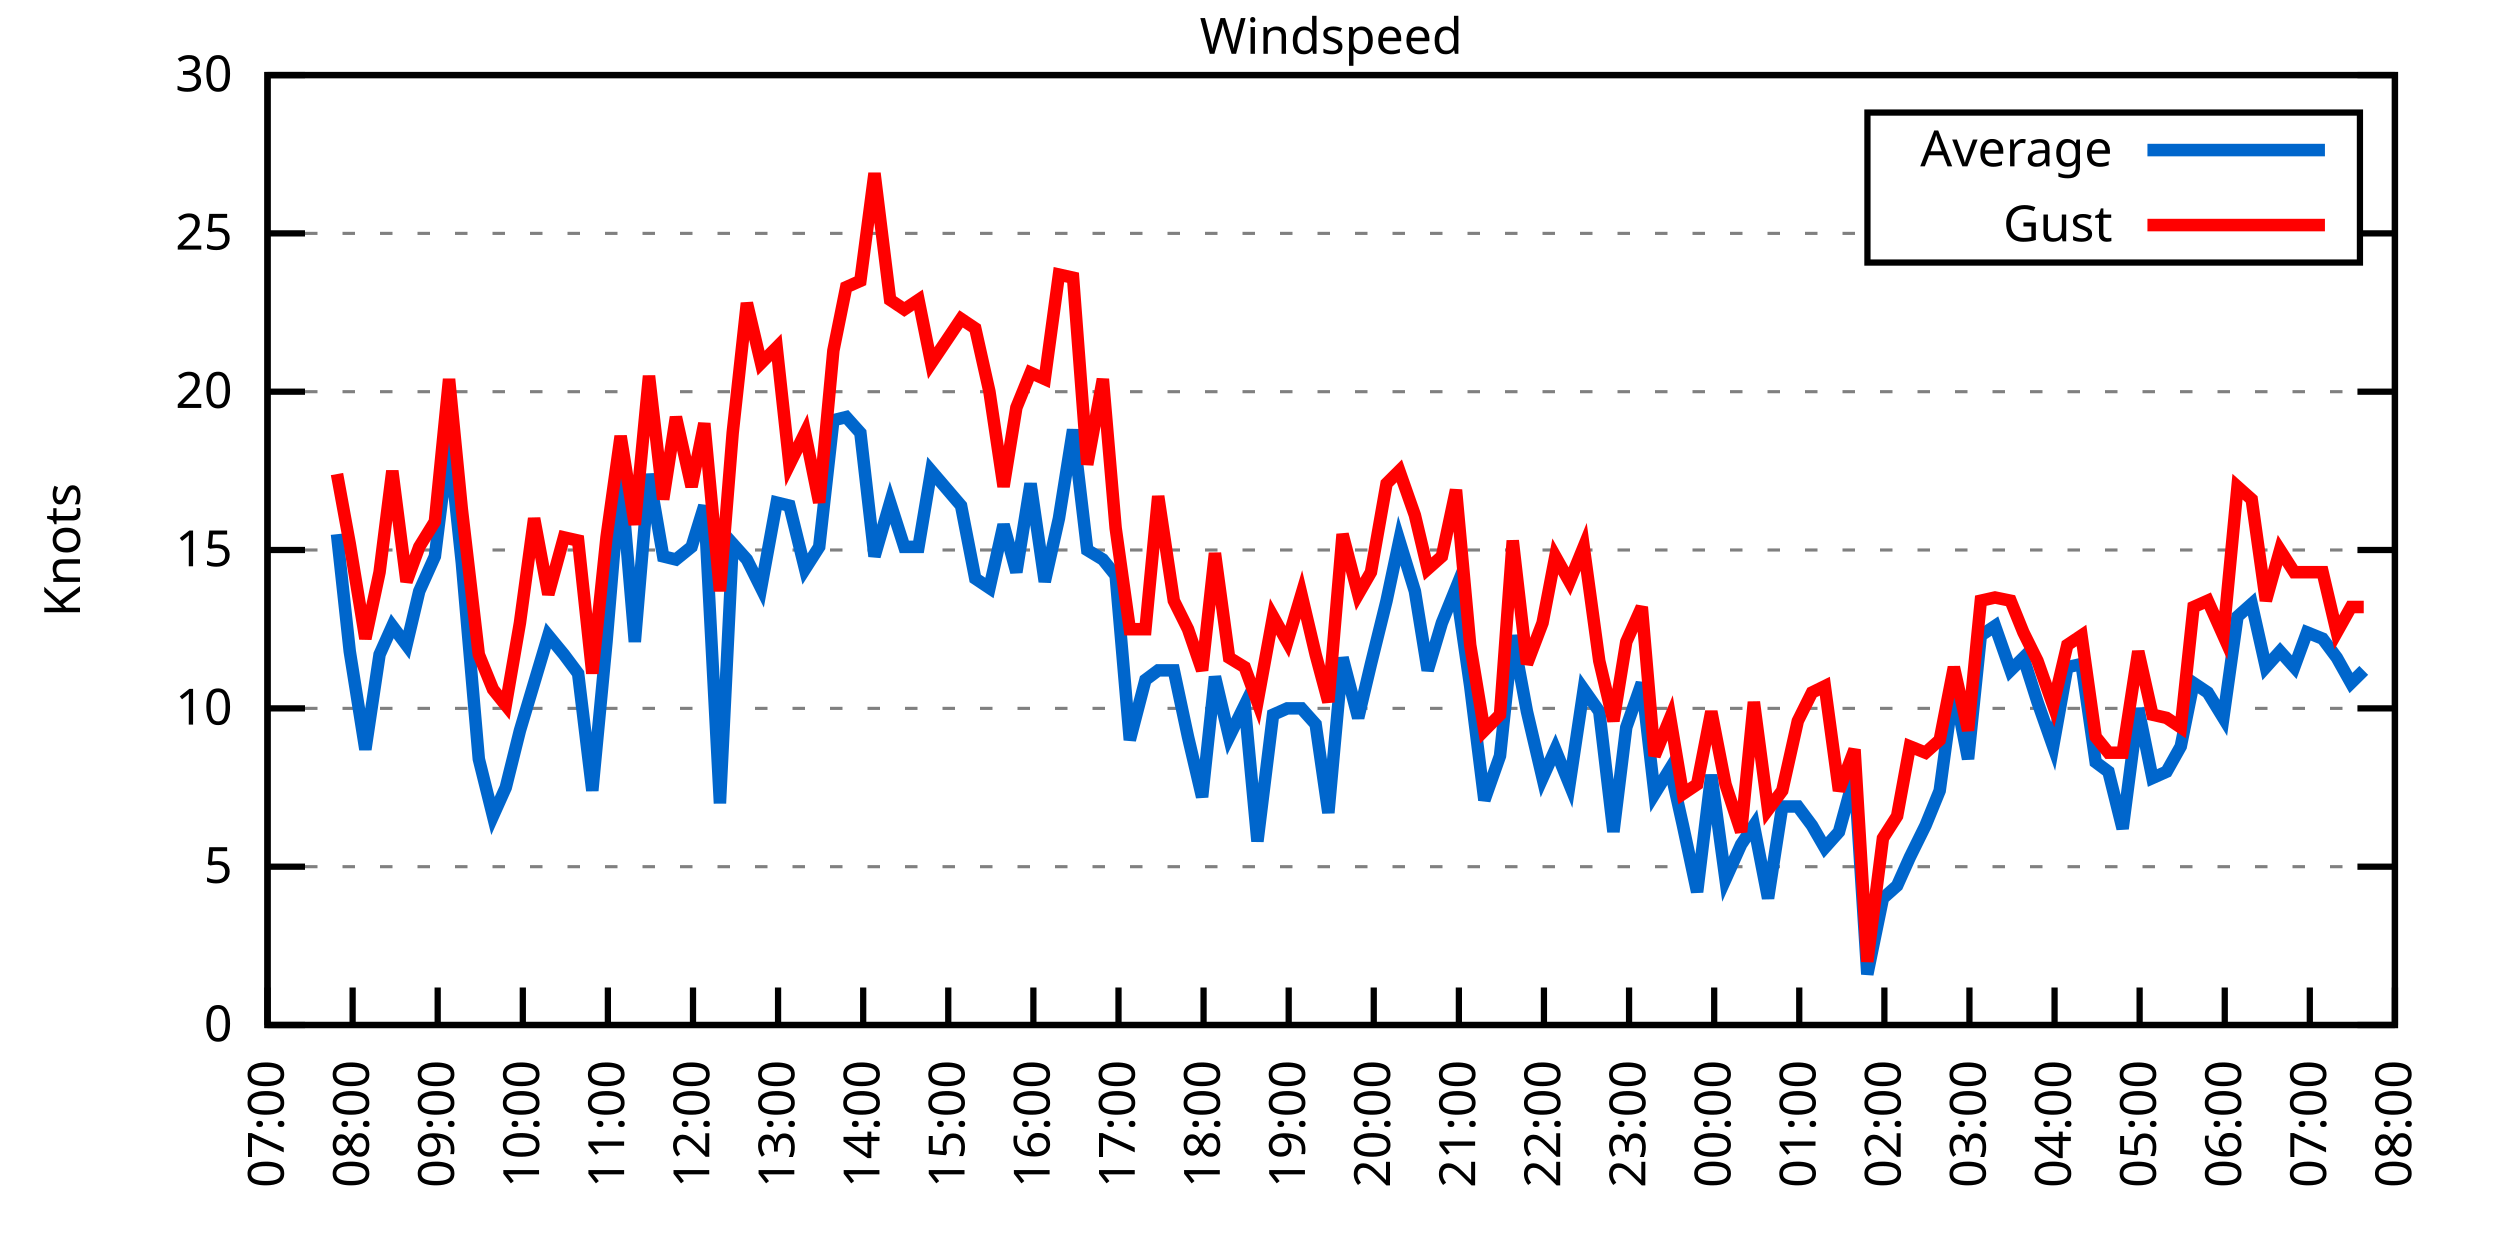
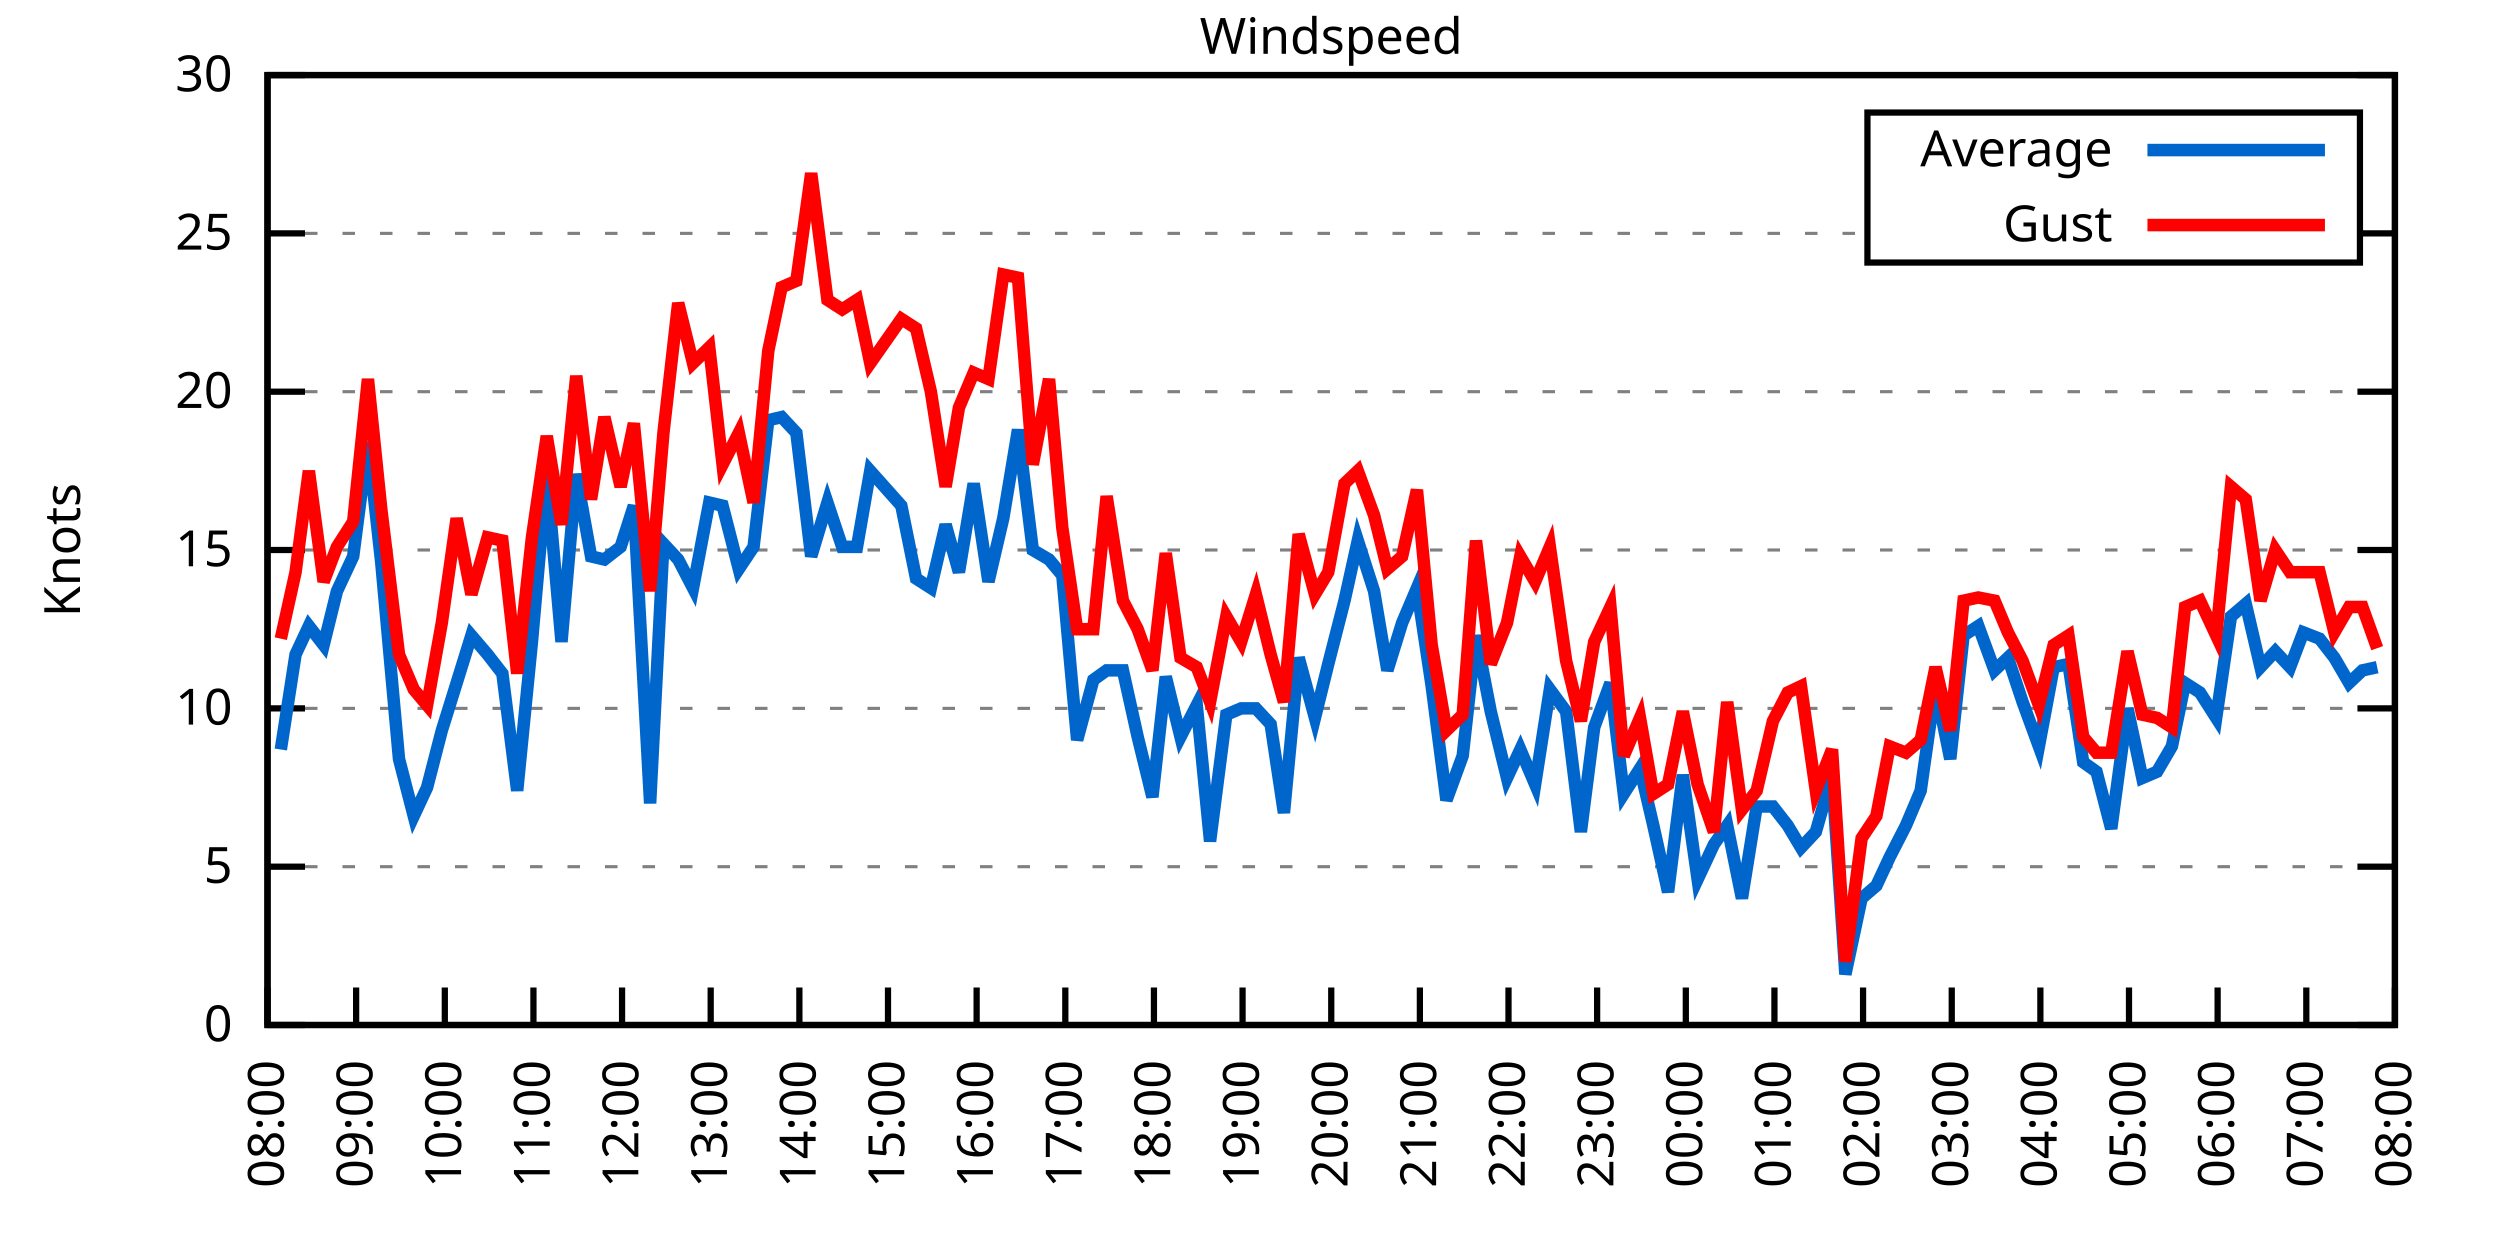
<svg xmlns="http://www.w3.org/2000/svg" xmlns:xlink="http://www.w3.org/1999/xlink" width="400" height="200" viewBox="0 0 400 200">
  <g id="gnuplot_canvas">
    <rect x="0" y="0" width="400" height="200" fill="none" />
    <defs>
      <circle id="gpDot" r="0.5" stroke-width="0.5" stroke="currentColor" />
      <path id="gpPt0" stroke-width="0.333" stroke="currentColor" d="M-1,0 h2 M0,-1 v2" />
      <path id="gpPt1" stroke-width="0.333" stroke="currentColor" d="M-1,-1 L1,1 M1,-1 L-1,1" />
      <path id="gpPt2" stroke-width="0.333" stroke="currentColor" d="M-1,0 L1,0 M0,-1 L0,1 M-1,-1 L1,1 M-1,1 L1,-1" />
      <rect id="gpPt3" stroke-width="0.333" stroke="currentColor" x="-1" y="-1" width="2" height="2" />
      <rect id="gpPt4" stroke-width="0.333" stroke="currentColor" fill="currentColor" x="-1" y="-1" width="2" height="2" />
      <circle id="gpPt5" stroke-width="0.333" stroke="currentColor" cx="0" cy="0" r="1" />
      <use xlink:href="#gpPt5" id="gpPt6" fill="currentColor" stroke="none" />
      <path id="gpPt7" stroke-width="0.333" stroke="currentColor" d="M0,-1.33 L-1.33,0.67 L1.33,0.67 z" />
      <use xlink:href="#gpPt7" id="gpPt8" fill="currentColor" stroke="none" />
      <use xlink:href="#gpPt7" id="gpPt9" stroke="currentColor" transform="rotate(180)" />
      <use xlink:href="#gpPt9" id="gpPt10" fill="currentColor" stroke="none" />
      <use xlink:href="#gpPt3" id="gpPt11" stroke="currentColor" transform="rotate(45)" />
      <use xlink:href="#gpPt11" id="gpPt12" fill="currentColor" stroke="none" />
      <path id="gpPt13" stroke-width="0.333" stroke="currentColor" d="M0,1.330 L1.265,0.411 L0.782,-1.067 L-0.782,-1.076 L-1.265,0.411 z" />
      <use xlink:href="#gpPt13" id="gpPt14" fill="currentColor" stroke="none" />
      <filter id="textbox" filterUnits="objectBoundingBox" x="0" y="0" height="1" width="1">
        <feFlood flood-color="white" flood-opacity="1" result="bgnd" />
        <feComposite in="SourceGraphic" in2="bgnd" operator="atop" />
      </filter>
      <filter id="greybox" filterUnits="objectBoundingBox" x="0" y="0" height="1" width="1">
        <feFlood flood-color="lightgrey" flood-opacity="1" result="grey" />
        <feComposite in="SourceGraphic" in2="grey" operator="atop" />
      </filter>
    </defs>
    <g fill="none" color="white" stroke="currentColor" stroke-width="1.00" stroke-linecap="butt" stroke-linejoin="miter">
</g>
    <g fill="none" color="black" stroke="currentColor" stroke-width="1.00" stroke-linecap="butt" stroke-linejoin="miter">
      <g stroke="none" shape-rendering="crispEdges">
        <polygon fill="rgb(255, 255, 255)" points="42.80,164.00 383.18,164.00 383.18,12.02 42.80,12.02 " />
      </g>
    </g>
    <g fill="none" color="black" stroke="currentColor" stroke-width="1.00" stroke-linecap="butt" stroke-linejoin="miter">
</g>
    <g fill="none" color="black" stroke="black" stroke-width="0.50" stroke-linecap="butt" stroke-linejoin="miter">
</g>
    <g fill="none" color="gray" stroke="currentColor" stroke-width="0.50" stroke-linecap="butt" stroke-linejoin="miter">
      <path stroke="gray" stroke-dasharray="2,4" class="gridline" d="M42.80,164.00 L383.19,164.00  " />
    </g>
    <g fill="none" color="gray" stroke="gray" stroke-width="1.00" stroke-linecap="butt" stroke-linejoin="miter">
</g>
    <g fill="none" color="black" stroke="currentColor" stroke-width="1.00" stroke-linecap="butt" stroke-linejoin="miter">
      <path stroke="black" d="M42.80,164.00 L48.80,164.00 M383.19,164.00 L377.19,164.00  " />
      <g transform="translate(37.20,166.60)" stroke="none" fill="black" font-family="Sans" font-size="8.00" text-anchor="end">
        <text>
          <tspan font-family="Sans"> 0</tspan>
        </text>
      </g>
    </g>
    <g fill="none" color="black" stroke="currentColor" stroke-width="1.00" stroke-linecap="butt" stroke-linejoin="miter">
</g>
    <g fill="none" color="black" stroke="black" stroke-width="0.50" stroke-linecap="butt" stroke-linejoin="miter">
</g>
    <g fill="none" color="gray" stroke="currentColor" stroke-width="0.50" stroke-linecap="butt" stroke-linejoin="miter">
      <path stroke="gray" stroke-dasharray="2,4" class="gridline" d="M42.80,138.67 L383.19,138.67  " />
    </g>
    <g fill="none" color="gray" stroke="gray" stroke-width="1.00" stroke-linecap="butt" stroke-linejoin="miter">
</g>
    <g fill="none" color="black" stroke="currentColor" stroke-width="1.00" stroke-linecap="butt" stroke-linejoin="miter">
      <path stroke="black" d="M42.80,138.67 L48.80,138.67 M383.19,138.67 L377.19,138.67  " />
      <g transform="translate(37.20,141.27)" stroke="none" fill="black" font-family="Sans" font-size="8.00" text-anchor="end">
        <text>
          <tspan font-family="Sans"> 5</tspan>
        </text>
      </g>
    </g>
    <g fill="none" color="black" stroke="currentColor" stroke-width="1.00" stroke-linecap="butt" stroke-linejoin="miter">
</g>
    <g fill="none" color="black" stroke="black" stroke-width="0.50" stroke-linecap="butt" stroke-linejoin="miter">
</g>
    <g fill="none" color="gray" stroke="currentColor" stroke-width="0.50" stroke-linecap="butt" stroke-linejoin="miter">
      <path stroke="gray" stroke-dasharray="2,4" class="gridline" d="M42.80,113.34 L383.19,113.34  " />
    </g>
    <g fill="none" color="gray" stroke="gray" stroke-width="1.00" stroke-linecap="butt" stroke-linejoin="miter">
</g>
    <g fill="none" color="black" stroke="currentColor" stroke-width="1.00" stroke-linecap="butt" stroke-linejoin="miter">
      <path stroke="black" d="M42.80,113.34 L48.80,113.34 M383.19,113.34 L377.19,113.34  " />
      <g transform="translate(37.20,115.94)" stroke="none" fill="black" font-family="Sans" font-size="8.00" text-anchor="end">
        <text>
          <tspan font-family="Sans"> 10</tspan>
        </text>
      </g>
    </g>
    <g fill="none" color="black" stroke="currentColor" stroke-width="1.00" stroke-linecap="butt" stroke-linejoin="miter">
</g>
    <g fill="none" color="black" stroke="black" stroke-width="0.50" stroke-linecap="butt" stroke-linejoin="miter">
</g>
    <g fill="none" color="gray" stroke="currentColor" stroke-width="0.50" stroke-linecap="butt" stroke-linejoin="miter">
      <path stroke="gray" stroke-dasharray="2,4" class="gridline" d="M42.80,88.00 L383.19,88.00  " />
    </g>
    <g fill="none" color="gray" stroke="gray" stroke-width="1.00" stroke-linecap="butt" stroke-linejoin="miter">
</g>
    <g fill="none" color="black" stroke="currentColor" stroke-width="1.00" stroke-linecap="butt" stroke-linejoin="miter">
      <path stroke="black" d="M42.80,88.00 L48.80,88.00 M383.19,88.00 L377.19,88.00  " />
      <g transform="translate(37.20,90.60)" stroke="none" fill="black" font-family="Sans" font-size="8.00" text-anchor="end">
        <text>
          <tspan font-family="Sans"> 15</tspan>
        </text>
      </g>
    </g>
    <g fill="none" color="black" stroke="currentColor" stroke-width="1.00" stroke-linecap="butt" stroke-linejoin="miter">
</g>
    <g fill="none" color="black" stroke="black" stroke-width="0.50" stroke-linecap="butt" stroke-linejoin="miter">
</g>
    <g fill="none" color="gray" stroke="currentColor" stroke-width="0.50" stroke-linecap="butt" stroke-linejoin="miter">
      <path stroke="gray" stroke-dasharray="2,4" class="gridline" d="M42.80,62.67 L383.19,62.67  " />
    </g>
    <g fill="none" color="gray" stroke="gray" stroke-width="1.00" stroke-linecap="butt" stroke-linejoin="miter">
</g>
    <g fill="none" color="black" stroke="currentColor" stroke-width="1.00" stroke-linecap="butt" stroke-linejoin="miter">
      <path stroke="black" d="M42.80,62.67 L48.80,62.67 M383.19,62.67 L377.19,62.67  " />
      <g transform="translate(37.20,65.27)" stroke="none" fill="black" font-family="Sans" font-size="8.00" text-anchor="end">
        <text>
          <tspan font-family="Sans"> 20</tspan>
        </text>
      </g>
    </g>
    <g fill="none" color="black" stroke="currentColor" stroke-width="1.00" stroke-linecap="butt" stroke-linejoin="miter">
</g>
    <g fill="none" color="black" stroke="black" stroke-width="0.50" stroke-linecap="butt" stroke-linejoin="miter">
</g>
    <g fill="none" color="gray" stroke="currentColor" stroke-width="0.50" stroke-linecap="butt" stroke-linejoin="miter">
      <path stroke="gray" stroke-dasharray="2,4" class="gridline" d="M42.80,37.34 L298.79,37.34 M377.59,37.34 L383.19,37.34  " />
    </g>
    <g fill="none" color="gray" stroke="gray" stroke-width="1.00" stroke-linecap="butt" stroke-linejoin="miter">
</g>
    <g fill="none" color="black" stroke="currentColor" stroke-width="1.00" stroke-linecap="butt" stroke-linejoin="miter">
      <path stroke="black" d="M42.80,37.34 L48.80,37.34 M383.19,37.34 L377.19,37.34  " />
      <g transform="translate(37.20,39.94)" stroke="none" fill="black" font-family="Sans" font-size="8.00" text-anchor="end">
        <text>
          <tspan font-family="Sans"> 25</tspan>
        </text>
      </g>
    </g>
    <g fill="none" color="black" stroke="currentColor" stroke-width="1.00" stroke-linecap="butt" stroke-linejoin="miter">
</g>
    <g fill="none" color="black" stroke="black" stroke-width="0.50" stroke-linecap="butt" stroke-linejoin="miter">
</g>
    <g fill="none" color="gray" stroke="currentColor" stroke-width="0.50" stroke-linecap="butt" stroke-linejoin="miter">
      <path stroke="gray" stroke-dasharray="2,4" class="gridline" d="M42.80,12.01 L383.19,12.01  " />
    </g>
    <g fill="none" color="gray" stroke="gray" stroke-width="1.00" stroke-linecap="butt" stroke-linejoin="miter">
</g>
    <g fill="none" color="black" stroke="currentColor" stroke-width="1.00" stroke-linecap="butt" stroke-linejoin="miter">
      <path stroke="black" d="M42.80,12.01 L48.80,12.01 M383.19,12.01 L377.19,12.01  " />
      <g transform="translate(37.20,14.61)" stroke="none" fill="black" font-family="Sans" font-size="8.00" text-anchor="end">
        <text>
          <tspan font-family="Sans"> 30</tspan>
        </text>
      </g>
    </g>
    <g fill="none" color="black" stroke="currentColor" stroke-width="1.00" stroke-linecap="butt" stroke-linejoin="miter">
      <path stroke="black" d="M42.80,164.00 L42.80,158.00  " />
      <g transform="translate(45.40,169.60) rotate(270.00)" stroke="none" fill="black" font-family="Sans" font-size="8.00" text-anchor="end">
        <text>
-           <tspan font-family="Sans">07:00</tspan>
-         </text>
-       </g>
-     </g>
-     <g fill="none" color="black" stroke="currentColor" stroke-width="1.00" stroke-linecap="butt" stroke-linejoin="miter">
-       <path stroke="black" d="M56.42,164.00 L56.42,158.00  " />
-       <g transform="translate(59.02,169.60) rotate(270.00)" stroke="none" fill="black" font-family="Sans" font-size="8.00" text-anchor="end">
-         <text>
          <tspan font-family="Sans">08:00</tspan>
        </text>
      </g>
    </g>
    <g fill="none" color="black" stroke="currentColor" stroke-width="1.00" stroke-linecap="butt" stroke-linejoin="miter">
-       <path stroke="black" d="M70.03,164.00 L70.03,158.00  " />
-       <g transform="translate(72.63,169.60) rotate(270.00)" stroke="none" fill="black" font-family="Sans" font-size="8.00" text-anchor="end">
+       <path stroke="black" d="M56.98,164.00 L56.98,158.00  " />
+       <g transform="translate(59.58,169.60) rotate(270.00)" stroke="none" fill="black" font-family="Sans" font-size="8.00" text-anchor="end">
        <text>
          <tspan font-family="Sans">09:00</tspan>
        </text>
      </g>
    </g>
    <g fill="none" color="black" stroke="currentColor" stroke-width="1.00" stroke-linecap="butt" stroke-linejoin="miter">
-       <path stroke="black" d="M83.65,164.00 L83.65,158.00  " />
-       <g transform="translate(86.25,169.60) rotate(270.00)" stroke="none" fill="black" font-family="Sans" font-size="8.00" text-anchor="end">
+       <path stroke="black" d="M71.17,164.00 L71.17,158.00  " />
+       <g transform="translate(73.77,169.60) rotate(270.00)" stroke="none" fill="black" font-family="Sans" font-size="8.00" text-anchor="end">
        <text>
          <tspan font-family="Sans">10:00</tspan>
        </text>
      </g>
    </g>
    <g fill="none" color="black" stroke="currentColor" stroke-width="1.00" stroke-linecap="butt" stroke-linejoin="miter">
-       <path stroke="black" d="M97.26,164.00 L97.26,158.00  " />
-       <g transform="translate(99.86,169.60) rotate(270.00)" stroke="none" fill="black" font-family="Sans" font-size="8.00" text-anchor="end">
+       <path stroke="black" d="M85.35,164.00 L85.35,158.00  " />
+       <g transform="translate(87.95,169.60) rotate(270.00)" stroke="none" fill="black" font-family="Sans" font-size="8.00" text-anchor="end">
        <text>
          <tspan font-family="Sans">11:00</tspan>
        </text>
      </g>
    </g>
    <g fill="none" color="black" stroke="currentColor" stroke-width="1.00" stroke-linecap="butt" stroke-linejoin="miter">
-       <path stroke="black" d="M110.88,164.00 L110.88,158.00  " />
-       <g transform="translate(113.48,169.60) rotate(270.00)" stroke="none" fill="black" font-family="Sans" font-size="8.00" text-anchor="end">
+       <path stroke="black" d="M99.53,164.00 L99.53,158.00  " />
+       <g transform="translate(102.13,169.60) rotate(270.00)" stroke="none" fill="black" font-family="Sans" font-size="8.00" text-anchor="end">
        <text>
          <tspan font-family="Sans">12:00</tspan>
        </text>
      </g>
    </g>
    <g fill="none" color="black" stroke="currentColor" stroke-width="1.00" stroke-linecap="butt" stroke-linejoin="miter">
-       <path stroke="black" d="M124.49,164.00 L124.49,158.00  " />
-       <g transform="translate(127.09,169.60) rotate(270.00)" stroke="none" fill="black" font-family="Sans" font-size="8.00" text-anchor="end">
+       <path stroke="black" d="M113.71,164.00 L113.71,158.00  " />
+       <g transform="translate(116.31,169.60) rotate(270.00)" stroke="none" fill="black" font-family="Sans" font-size="8.00" text-anchor="end">
        <text>
          <tspan font-family="Sans">13:00</tspan>
        </text>
      </g>
    </g>
    <g fill="none" color="black" stroke="currentColor" stroke-width="1.00" stroke-linecap="butt" stroke-linejoin="miter">
-       <path stroke="black" d="M138.11,164.00 L138.11,158.00  " />
-       <g transform="translate(140.71,169.60) rotate(270.00)" stroke="none" fill="black" font-family="Sans" font-size="8.00" text-anchor="end">
+       <path stroke="black" d="M127.90,164.00 L127.90,158.00  " />
+       <g transform="translate(130.50,169.60) rotate(270.00)" stroke="none" fill="black" font-family="Sans" font-size="8.00" text-anchor="end">
        <text>
          <tspan font-family="Sans">14:00</tspan>
        </text>
      </g>
    </g>
    <g fill="none" color="black" stroke="currentColor" stroke-width="1.00" stroke-linecap="butt" stroke-linejoin="miter">
-       <path stroke="black" d="M151.72,164.00 L151.72,158.00  " />
-       <g transform="translate(154.32,169.60) rotate(270.00)" stroke="none" fill="black" font-family="Sans" font-size="8.00" text-anchor="end">
+       <path stroke="black" d="M142.08,164.00 L142.08,158.00  " />
+       <g transform="translate(144.68,169.60) rotate(270.00)" stroke="none" fill="black" font-family="Sans" font-size="8.00" text-anchor="end">
        <text>
          <tspan font-family="Sans">15:00</tspan>
        </text>
      </g>
    </g>
    <g fill="none" color="black" stroke="currentColor" stroke-width="1.00" stroke-linecap="butt" stroke-linejoin="miter">
-       <path stroke="black" d="M165.34,164.00 L165.34,158.00  " />
-       <g transform="translate(167.94,169.60) rotate(270.00)" stroke="none" fill="black" font-family="Sans" font-size="8.00" text-anchor="end">
+       <path stroke="black" d="M156.26,164.00 L156.26,158.00  " />
+       <g transform="translate(158.86,169.60) rotate(270.00)" stroke="none" fill="black" font-family="Sans" font-size="8.00" text-anchor="end">
        <text>
          <tspan font-family="Sans">16:00</tspan>
        </text>
      </g>
    </g>
    <g fill="none" color="black" stroke="currentColor" stroke-width="1.00" stroke-linecap="butt" stroke-linejoin="miter">
-       <path stroke="black" d="M178.96,164.00 L178.96,158.00  " />
-       <g transform="translate(181.56,169.60) rotate(270.00)" stroke="none" fill="black" font-family="Sans" font-size="8.00" text-anchor="end">
+       <path stroke="black" d="M170.45,164.00 L170.45,158.00  " />
+       <g transform="translate(173.05,169.60) rotate(270.00)" stroke="none" fill="black" font-family="Sans" font-size="8.00" text-anchor="end">
        <text>
          <tspan font-family="Sans">17:00</tspan>
        </text>
      </g>
    </g>
    <g fill="none" color="black" stroke="currentColor" stroke-width="1.00" stroke-linecap="butt" stroke-linejoin="miter">
-       <path stroke="black" d="M192.57,164.00 L192.57,158.00  " />
-       <g transform="translate(195.17,169.60) rotate(270.00)" stroke="none" fill="black" font-family="Sans" font-size="8.00" text-anchor="end">
+       <path stroke="black" d="M184.63,164.00 L184.63,158.00  " />
+       <g transform="translate(187.23,169.60) rotate(270.00)" stroke="none" fill="black" font-family="Sans" font-size="8.00" text-anchor="end">
        <text>
          <tspan font-family="Sans">18:00</tspan>
        </text>
      </g>
    </g>
    <g fill="none" color="black" stroke="currentColor" stroke-width="1.00" stroke-linecap="butt" stroke-linejoin="miter">
-       <path stroke="black" d="M206.19,164.00 L206.19,158.00  " />
-       <g transform="translate(208.79,169.60) rotate(270.00)" stroke="none" fill="black" font-family="Sans" font-size="8.00" text-anchor="end">
+       <path stroke="black" d="M198.81,164.00 L198.81,158.00  " />
+       <g transform="translate(201.41,169.60) rotate(270.00)" stroke="none" fill="black" font-family="Sans" font-size="8.00" text-anchor="end">
        <text>
          <tspan font-family="Sans">19:00</tspan>
        </text>
      </g>
    </g>
    <g fill="none" color="black" stroke="currentColor" stroke-width="1.00" stroke-linecap="butt" stroke-linejoin="miter">
-       <path stroke="black" d="M219.80,164.00 L219.80,158.00  " />
-       <g transform="translate(222.40,169.60) rotate(270.00)" stroke="none" fill="black" font-family="Sans" font-size="8.00" text-anchor="end">
+       <path stroke="black" d="M213.00,164.00 L213.00,158.00  " />
+       <g transform="translate(215.60,169.60) rotate(270.00)" stroke="none" fill="black" font-family="Sans" font-size="8.00" text-anchor="end">
        <text>
          <tspan font-family="Sans">20:00</tspan>
        </text>
      </g>
    </g>
    <g fill="none" color="black" stroke="currentColor" stroke-width="1.00" stroke-linecap="butt" stroke-linejoin="miter">
-       <path stroke="black" d="M233.42,164.00 L233.42,158.00  " />
-       <g transform="translate(236.02,169.60) rotate(270.00)" stroke="none" fill="black" font-family="Sans" font-size="8.00" text-anchor="end">
+       <path stroke="black" d="M227.18,164.00 L227.18,158.00  " />
+       <g transform="translate(229.78,169.60) rotate(270.00)" stroke="none" fill="black" font-family="Sans" font-size="8.00" text-anchor="end">
        <text>
          <tspan font-family="Sans">21:00</tspan>
        </text>
      </g>
    </g>
    <g fill="none" color="black" stroke="currentColor" stroke-width="1.00" stroke-linecap="butt" stroke-linejoin="miter">
-       <path stroke="black" d="M247.03,164.00 L247.03,158.00  " />
-       <g transform="translate(249.63,169.60) rotate(270.00)" stroke="none" fill="black" font-family="Sans" font-size="8.00" text-anchor="end">
+       <path stroke="black" d="M241.36,164.00 L241.36,158.00  " />
+       <g transform="translate(243.96,169.60) rotate(270.00)" stroke="none" fill="black" font-family="Sans" font-size="8.00" text-anchor="end">
        <text>
          <tspan font-family="Sans">22:00</tspan>
        </text>
      </g>
    </g>
    <g fill="none" color="black" stroke="currentColor" stroke-width="1.00" stroke-linecap="butt" stroke-linejoin="miter">
-       <path stroke="black" d="M260.65,164.00 L260.65,158.00  " />
-       <g transform="translate(263.25,169.60) rotate(270.00)" stroke="none" fill="black" font-family="Sans" font-size="8.00" text-anchor="end">
+       <path stroke="black" d="M255.54,164.00 L255.54,158.00  " />
+       <g transform="translate(258.14,169.60) rotate(270.00)" stroke="none" fill="black" font-family="Sans" font-size="8.00" text-anchor="end">
        <text>
          <tspan font-family="Sans">23:00</tspan>
        </text>
      </g>
    </g>
    <g fill="none" color="black" stroke="currentColor" stroke-width="1.00" stroke-linecap="butt" stroke-linejoin="miter">
-       <path stroke="black" d="M274.27,164.00 L274.27,158.00  " />
-       <g transform="translate(276.87,169.60) rotate(270.00)" stroke="none" fill="black" font-family="Sans" font-size="8.00" text-anchor="end">
+       <path stroke="black" d="M269.73,164.00 L269.73,158.00  " />
+       <g transform="translate(272.33,169.60) rotate(270.00)" stroke="none" fill="black" font-family="Sans" font-size="8.00" text-anchor="end">
        <text>
          <tspan font-family="Sans">00:00</tspan>
        </text>
      </g>
    </g>
    <g fill="none" color="black" stroke="currentColor" stroke-width="1.00" stroke-linecap="butt" stroke-linejoin="miter">
-       <path stroke="black" d="M287.88,164.00 L287.88,158.00  " />
-       <g transform="translate(290.48,169.60) rotate(270.00)" stroke="none" fill="black" font-family="Sans" font-size="8.00" text-anchor="end">
+       <path stroke="black" d="M283.91,164.00 L283.91,158.00  " />
+       <g transform="translate(286.51,169.60) rotate(270.00)" stroke="none" fill="black" font-family="Sans" font-size="8.00" text-anchor="end">
        <text>
          <tspan font-family="Sans">01:00</tspan>
        </text>
      </g>
    </g>
    <g fill="none" color="black" stroke="currentColor" stroke-width="1.00" stroke-linecap="butt" stroke-linejoin="miter">
-       <path stroke="black" d="M301.50,164.00 L301.50,158.00  " />
-       <g transform="translate(304.10,169.60) rotate(270.00)" stroke="none" fill="black" font-family="Sans" font-size="8.00" text-anchor="end">
+       <path stroke="black" d="M298.09,164.00 L298.09,158.00  " />
+       <g transform="translate(300.69,169.60) rotate(270.00)" stroke="none" fill="black" font-family="Sans" font-size="8.00" text-anchor="end">
        <text>
          <tspan font-family="Sans">02:00</tspan>
        </text>
      </g>
    </g>
    <g fill="none" color="black" stroke="currentColor" stroke-width="1.00" stroke-linecap="butt" stroke-linejoin="miter">
-       <path stroke="black" d="M315.11,164.00 L315.11,158.00  " />
-       <g transform="translate(317.71,169.60) rotate(270.00)" stroke="none" fill="black" font-family="Sans" font-size="8.00" text-anchor="end">
+       <path stroke="black" d="M312.28,164.00 L312.28,158.00  " />
+       <g transform="translate(314.88,169.60) rotate(270.00)" stroke="none" fill="black" font-family="Sans" font-size="8.00" text-anchor="end">
        <text>
          <tspan font-family="Sans">03:00</tspan>
        </text>
      </g>
    </g>
    <g fill="none" color="black" stroke="currentColor" stroke-width="1.00" stroke-linecap="butt" stroke-linejoin="miter">
-       <path stroke="black" d="M328.73,164.00 L328.73,158.00  " />
-       <g transform="translate(331.33,169.60) rotate(270.00)" stroke="none" fill="black" font-family="Sans" font-size="8.00" text-anchor="end">
+       <path stroke="black" d="M326.46,164.00 L326.46,158.00  " />
+       <g transform="translate(329.06,169.60) rotate(270.00)" stroke="none" fill="black" font-family="Sans" font-size="8.00" text-anchor="end">
        <text>
          <tspan font-family="Sans">04:00</tspan>
        </text>
      </g>
    </g>
    <g fill="none" color="black" stroke="currentColor" stroke-width="1.00" stroke-linecap="butt" stroke-linejoin="miter">
-       <path stroke="black" d="M342.34,164.00 L342.34,158.00  " />
-       <g transform="translate(344.94,169.60) rotate(270.00)" stroke="none" fill="black" font-family="Sans" font-size="8.00" text-anchor="end">
+       <path stroke="black" d="M340.64,164.00 L340.64,158.00  " />
+       <g transform="translate(343.24,169.60) rotate(270.00)" stroke="none" fill="black" font-family="Sans" font-size="8.00" text-anchor="end">
        <text>
          <tspan font-family="Sans">05:00</tspan>
        </text>
      </g>
    </g>
    <g fill="none" color="black" stroke="currentColor" stroke-width="1.00" stroke-linecap="butt" stroke-linejoin="miter">
-       <path stroke="black" d="M355.96,164.00 L355.96,158.00  " />
-       <g transform="translate(358.56,169.60) rotate(270.00)" stroke="none" fill="black" font-family="Sans" font-size="8.00" text-anchor="end">
+       <path stroke="black" d="M354.82,164.00 L354.82,158.00  " />
+       <g transform="translate(357.42,169.60) rotate(270.00)" stroke="none" fill="black" font-family="Sans" font-size="8.00" text-anchor="end">
        <text>
          <tspan font-family="Sans">06:00</tspan>
        </text>
      </g>
    </g>
    <g fill="none" color="black" stroke="currentColor" stroke-width="1.00" stroke-linecap="butt" stroke-linejoin="miter">
-       <path stroke="black" d="M369.57,164.00 L369.57,158.00  " />
-       <g transform="translate(372.17,169.60) rotate(270.00)" stroke="none" fill="black" font-family="Sans" font-size="8.00" text-anchor="end">
+       <path stroke="black" d="M369.01,164.00 L369.01,158.00  " />
+       <g transform="translate(371.61,169.60) rotate(270.00)" stroke="none" fill="black" font-family="Sans" font-size="8.00" text-anchor="end">
        <text>
          <tspan font-family="Sans">07:00</tspan>
        </text>
      </g>
    </g>
    <g fill="none" color="black" stroke="currentColor" stroke-width="1.00" stroke-linecap="butt" stroke-linejoin="miter">
      <path stroke="black" d="M383.19,164.00 L383.19,158.00  " />
      <g transform="translate(385.79,169.60) rotate(270.00)" stroke="none" fill="black" font-family="Sans" font-size="8.00" text-anchor="end">
        <text>
          <tspan font-family="Sans">08:00</tspan>
        </text>
      </g>
    </g>
    <g fill="none" color="black" stroke="currentColor" stroke-width="1.00" stroke-linecap="butt" stroke-linejoin="miter">
</g>
    <g fill="none" color="black" stroke="currentColor" stroke-width="1.00" stroke-linecap="butt" stroke-linejoin="miter">
      <path stroke="black" d="M42.80,12.01 L42.80,164.00 L383.19,164.00 L383.19,12.01 L42.80,12.01 Z  " />
    </g>
    <g fill="none" color="black" stroke="currentColor" stroke-width="1.00" stroke-linecap="butt" stroke-linejoin="miter">
</g>
    <g fill="none" color="black" stroke="currentColor" stroke-width="1.00" stroke-linecap="butt" stroke-linejoin="miter">
      <path stroke="black" d="M298.79,42.01 L298.79,18.01 L377.59,18.01 L377.59,42.01 L298.79,42.01 Z  " />
    </g>
    <g id="Windspeed_plot_1">
      <g fill="none" color="white" stroke="black" stroke-width="2.00" stroke-linecap="butt" stroke-linejoin="miter">
</g>
      <g fill="none" color="black" stroke="currentColor" stroke-width="2.00" stroke-linecap="butt" stroke-linejoin="miter">
        <g transform="translate(337.99,26.61)" stroke="none" fill="black" font-family="Sans" font-size="8.00" text-anchor="end">
          <text>
            <tspan font-family="Sans">Average</tspan>
          </text>
        </g>
      </g>
      <g fill="none" color="black" stroke="currentColor" stroke-width="2.00" stroke-linecap="butt" stroke-linejoin="miter">
-         <path stroke="rgb(  0, 102, 204)" d="M343.59,24.01 L371.99,24.01 M53.92,85.47 L55.96,104.22 L58.46,119.92 L60.73,104.72 L62.77,100.16 L65.04,103.20   L67.08,94.59 L69.58,89.02 L71.85,70.78 L73.89,90.03 L76.61,121.44 L78.88,130.56 L80.92,126.00 L83.19,116.88   L85.46,109.28 L87.73,101.68 L90.23,104.72 L92.50,107.76 L94.77,126.51 L97.04,102.70 L99.30,75.85 L101.57,102.70   L103.84,75.85 L106.11,89.02 L108.15,89.52 L110.65,87.50 L112.69,80.91 L115.19,128.54 L117.23,86.99 L119.50,89.52   L121.77,94.08 L124.27,80.41 L126.31,80.91 L128.81,91.04 L131.07,87.50 L133.34,67.23 L135.39,66.73 L137.66,69.26   L139.92,89.02 L142.42,80.41 L144.69,87.50 L146.96,87.50 L149.00,75.34 L153.77,80.91 L156.04,92.56 L158.31,94.08   L160.57,83.95 L162.62,91.55 L164.89,77.37 L167.16,93.07 L169.43,82.94 L171.69,68.75 L173.96,88.00 L176.46,89.52   L178.50,92.06 L180.77,118.40 L183.27,108.78 L185.31,107.26 L187.81,107.26 L190.08,117.90 L192.34,127.52 L194.39,108.27   L196.66,117.90 L199.15,112.83 L201.19,134.62 L203.69,114.35 L205.96,113.34 L208.23,113.34 L210.50,115.87 L212.54,130.06   L214.81,105.23 L217.31,114.86 L219.35,106.24 L221.85,96.11 L223.89,86.49 L226.38,94.59 L228.43,107.26 L230.70,99.66   L232.96,94.08 L235.23,109.79 L237.50,128.03 L240.00,120.94 L242.04,101.68 L244.31,113.84 L246.81,124.48 L248.85,119.92   L251.12,125.50 L253.39,110.30 L255.88,113.84 L258.15,133.10 L260.20,116.38 L262.69,109.28 L264.73,127.02 L267.23,122.96   L269.27,132.08 L271.54,142.72 L273.81,123.98 L276.08,140.69 L278.58,135.12 L280.62,132.08 L282.89,143.73 L285.16,129.04   L287.65,129.04 L289.92,132.08 L291.97,135.63 L294.23,133.10 L296.73,123.98 L298.77,155.89 L301.27,143.73 L303.54,141.71   L305.58,137.15 L308.08,132.08 L310.35,126.51 L312.62,109.79 L314.89,121.44 L316.93,101.68 L319.20,100.16 L321.69,107.26   L323.74,105.23 L326.00,112.32 L328.50,119.42 L330.77,106.75 L333.04,106.24 L335.31,121.95 L337.35,123.47 L339.62,132.59   L342.12,113.34 L344.39,124.48 L346.65,123.47 L348.92,119.42 L350.97,109.28 L353.24,110.80 L355.73,114.86 L358.00,98.64   L360.27,96.62 L362.54,106.75 L364.81,104.22 L367.08,106.75 L369.12,101.18 L371.62,102.19 L373.89,105.23 L376.16,109.28   L378.20,107.26  " />
+         <path stroke="rgb(  0, 102, 204)" d="M343.59,24.01 L371.99,24.01 M44.93,119.92 L47.29,104.72 L49.42,100.16 L51.78,103.20 L53.91,94.59 L56.51,89.02   L58.87,70.78 L61.00,90.03 L63.84,121.44 L66.20,130.56 L68.33,126.00 L70.69,116.88 L73.06,109.28 L75.42,101.68   L78.02,104.72 L80.38,107.76 L82.75,126.51 L85.11,102.70 L87.48,75.85 L89.84,102.70 L92.20,75.85 L94.57,89.02   L96.70,89.52 L99.30,87.50 L101.42,80.91 L104.02,128.54 L106.15,86.99 L108.51,89.52 L110.88,94.08 L113.48,80.41   L115.61,80.91 L118.21,91.04 L120.57,87.50 L122.93,67.23 L125.06,66.73 L127.42,69.26 L129.79,89.02 L132.39,80.41   L134.75,87.50 L137.12,87.50 L139.24,75.34 L144.21,80.91 L146.57,92.56 L148.94,94.08 L151.30,83.95 L153.43,91.55   L155.79,77.37 L158.15,93.07 L160.52,82.94 L162.88,68.75 L165.25,88.00 L167.85,89.52 L169.97,92.06 L172.34,118.40   L174.94,108.78 L177.06,107.26 L179.67,107.26 L182.03,117.90 L184.39,127.52 L186.52,108.27 L188.88,117.90 L191.48,112.83   L193.61,134.62 L196.21,114.35 L198.58,113.34 L200.94,113.34 L203.30,115.87 L205.43,130.06 L207.79,105.23 L210.39,114.86   L212.52,106.24 L215.12,96.11 L217.25,86.49 L219.85,94.59 L221.98,107.26 L224.34,99.66 L226.71,94.08 L229.07,109.79   L231.43,128.03 L234.03,120.94 L236.16,101.68 L238.52,113.84 L241.12,124.48 L243.25,119.92 L245.62,125.50 L247.98,110.30   L250.58,113.84 L252.94,133.10 L255.07,116.38 L257.67,109.28 L259.80,127.02 L262.40,122.96 L264.53,132.08 L266.89,142.72   L269.25,123.98 L271.62,140.69 L274.22,135.12 L276.35,132.08 L278.71,143.73 L281.07,129.04 L283.67,129.04 L286.04,132.08   L288.16,135.63 L290.53,133.10 L293.13,123.98 L295.26,155.89 L297.86,143.73 L300.22,141.71 L302.35,137.15 L304.95,132.08   L307.31,126.51 L309.68,109.79 L312.04,121.44 L314.17,101.68 L316.53,100.16 L319.13,107.26 L321.26,105.23 L323.62,112.32   L326.22,119.42 L328.59,106.75 L330.95,106.24 L333.31,121.95 L335.44,123.47 L337.80,132.59 L340.40,113.34 L342.77,124.48   L345.13,123.47 L347.50,119.42 L349.62,109.28 L351.99,110.80 L354.59,114.86 L356.95,98.64 L359.32,96.62 L361.68,106.75   L364.04,104.22 L366.41,106.75 L368.53,101.18 L371.13,102.19 L373.50,105.23 L375.86,109.28 L377.99,107.26 L380.35,106.75    " />
      </g>
    </g>
    <g id="Windspeed_plot_2">
      <g fill="none" color="black" stroke="currentColor" stroke-width="2.00" stroke-linecap="butt" stroke-linejoin="miter">
        <g transform="translate(337.99,38.61)" stroke="none" fill="black" font-family="Sans" font-size="8.00" text-anchor="end">
          <text>
            <tspan font-family="Sans">Gust</tspan>
          </text>
        </g>
      </g>
      <g fill="none" color="black" stroke="currentColor" stroke-width="2.00" stroke-linecap="butt" stroke-linejoin="miter">
-         <path stroke="rgb(255,   0,   0)" d="M343.59,36.01 L371.99,36.01 M53.92,75.85 L55.96,86.99 L58.46,102.19 L60.73,91.55 L62.77,75.34 L65.04,93.07   L67.08,87.50 L69.58,83.45 L71.85,60.65 L73.89,81.42 L76.61,104.72 L78.88,110.30 L80.92,112.83 L83.19,99.66   L85.46,82.94 L87.73,95.10 L90.23,85.98 L92.50,86.49 L94.77,107.76 L97.04,85.98 L99.30,69.77 L101.57,83.95   L103.84,60.14 L106.11,79.90 L108.15,66.73 L110.65,77.87 L112.69,67.74 L115.19,94.59 L117.23,69.26 L119.50,48.49   L121.77,58.11 L124.27,55.58 L126.31,74.33 L128.81,69.26 L131.07,80.41 L133.34,56.09 L135.39,45.95 L137.66,44.94   L139.92,27.72 L142.42,47.98 L144.69,49.50 L146.96,47.98 L149.00,58.11 L153.77,51.02 L156.04,52.54 L158.31,62.67   L160.57,77.87 L162.62,65.21 L164.89,59.63 L167.16,60.65 L169.43,43.93 L171.69,44.43 L173.96,74.33 L176.46,60.65   L178.50,84.46 L180.77,100.67 L183.27,100.67 L185.31,79.39 L187.81,96.11 L190.08,100.67 L192.34,107.26 L194.39,88.51   L196.66,105.23 L199.15,106.75 L201.19,112.32 L203.69,98.64 L205.96,102.70 L208.23,95.10 L210.50,104.72 L212.54,112.32   L214.81,85.47 L217.31,95.10 L219.35,91.55 L221.85,77.37 L223.89,75.34 L226.38,82.43 L228.43,91.04 L230.70,89.02   L232.96,78.38 L235.23,103.20 L237.50,116.88 L240.00,114.35 L242.04,86.49 L244.31,106.24 L246.81,99.66 L248.85,89.02   L251.12,93.07 L253.39,87.50 L255.88,105.74 L258.15,115.36 L260.20,102.70 L262.69,97.12 L264.73,120.94 L267.23,114.86   L269.27,127.02 L271.54,125.50 L273.81,113.84 L276.08,125.50 L278.58,133.10 L280.62,112.32 L282.89,129.55 L285.16,126.51   L287.65,115.36 L289.92,110.80 L291.97,109.79 L294.23,126.51 L296.73,119.92 L298.77,153.87 L301.27,134.11 L303.54,130.56   L305.58,119.42 L308.08,120.43 L310.35,118.40 L312.62,106.75 L314.89,116.88 L316.93,96.11 L319.20,95.60 L321.69,96.11   L323.74,101.18 L326.00,105.74 L328.50,112.83 L330.77,103.20 L333.04,101.68 L335.31,117.90 L337.35,120.43 L339.62,120.43   L342.12,104.22 L344.39,114.35 L346.65,114.86 L348.92,116.38 L350.97,97.12 L353.24,96.11 L355.73,101.68 L358.00,77.87   L360.27,79.90 L362.54,96.11 L364.81,88.00 L367.08,91.55 L369.12,91.55 L371.62,91.55 L373.89,101.18 L376.16,97.12   L378.20,97.12  " />
+         <path stroke="rgb(255,   0,   0)" d="M343.59,36.01 L371.99,36.01 M44.93,102.19 L47.29,91.55 L49.42,75.34 L51.78,93.07 L53.91,87.50 L56.51,83.45   L58.87,60.65 L61.00,81.42 L63.84,104.72 L66.20,110.30 L68.33,112.83 L70.69,99.66 L73.06,82.94 L75.42,95.10   L78.02,85.98 L80.38,86.49 L82.75,107.76 L85.11,85.98 L87.48,69.77 L89.84,83.95 L92.20,60.14 L94.57,79.90   L96.70,66.73 L99.30,77.87 L101.42,67.74 L104.02,94.59 L106.15,69.26 L108.51,48.49 L110.88,58.11 L113.48,55.58   L115.61,74.33 L118.21,69.26 L120.57,80.41 L122.93,56.09 L125.06,45.95 L127.42,44.94 L129.79,27.72 L132.39,47.98   L134.75,49.50 L137.12,47.98 L139.24,58.11 L144.21,51.02 L146.57,52.54 L148.94,62.67 L151.30,77.87 L153.43,65.21   L155.79,59.63 L158.15,60.65 L160.52,43.93 L162.88,44.43 L165.25,74.33 L167.85,60.65 L169.97,84.46 L172.34,100.67   L174.94,100.67 L177.06,79.39 L179.67,96.11 L182.03,100.67 L184.39,107.26 L186.52,88.51 L188.88,105.23 L191.48,106.75   L193.61,112.32 L196.21,98.64 L198.58,102.70 L200.94,95.10 L203.30,104.72 L205.43,112.32 L207.79,85.47 L210.39,95.10   L212.52,91.55 L215.12,77.37 L217.25,75.34 L219.85,82.43 L221.98,91.04 L224.34,89.02 L226.71,78.38 L229.07,103.20   L231.43,116.88 L234.03,114.35 L236.16,86.49 L238.52,106.24 L241.12,99.66 L243.25,89.02 L245.62,93.07 L247.98,87.50   L250.58,105.74 L252.94,115.36 L255.07,102.70 L257.67,97.12 L259.80,120.94 L262.40,114.86 L264.53,127.02 L266.89,125.50   L269.25,113.84 L271.62,125.50 L274.22,133.10 L276.35,112.32 L278.71,129.55 L281.07,126.51 L283.67,115.36 L286.04,110.80   L288.16,109.79 L290.53,126.51 L293.13,119.92 L295.26,153.87 L297.86,134.11 L300.22,130.56 L302.35,119.42 L304.95,120.43   L307.31,118.40 L309.68,106.75 L312.04,116.88 L314.17,96.11 L316.53,95.60 L319.13,96.11 L321.26,101.18 L323.62,105.74   L326.22,112.83 L328.59,103.20 L330.95,101.68 L333.31,117.90 L335.44,120.43 L337.80,120.43 L340.40,104.22 L342.77,114.35   L345.13,114.86 L347.50,116.38 L349.62,97.12 L351.99,96.11 L354.59,101.68 L356.95,77.87 L359.32,79.90 L361.68,96.11   L364.04,88.00 L366.41,91.55 L368.53,91.55 L371.13,91.55 L373.50,101.18 L375.86,97.12 L377.99,97.12 L380.35,103.71    " />
      </g>
    </g>
    <g fill="none" color="black" stroke="currentColor" stroke-width="2.00" stroke-linecap="butt" stroke-linejoin="miter">
</g>
    <g fill="none" color="black" stroke="black" stroke-width="1.00" stroke-linecap="butt" stroke-linejoin="miter">
</g>
    <g fill="none" color="black" stroke="currentColor" stroke-width="1.00" stroke-linecap="butt" stroke-linejoin="miter">
      <path stroke="black" d="M42.80,12.01 L42.80,164.00 L383.19,164.00 L383.19,12.01 L42.80,12.01 Z  " />
      <g transform="translate(12.80,88.01) rotate(270.00)" stroke="none" fill="black" font-family="Sans" font-size="8.00" text-anchor="middle">
        <text>
          <tspan font-family="Sans">Knots</tspan>
        </text>
      </g>
    </g>
    <g fill="none" color="black" stroke="currentColor" stroke-width="1.00" stroke-linecap="butt" stroke-linejoin="miter">
</g>
    <g fill="none" color="black" stroke="currentColor" stroke-width="1.00" stroke-linecap="butt" stroke-linejoin="miter">
      <g transform="translate(212.99,8.61)" stroke="none" fill="black" font-family="Sans" font-size="8.00" text-anchor="middle">
        <text>
          <tspan font-family="Sans">Windspeed</tspan>
        </text>
      </g>
    </g>
    <g fill="none" color="black" stroke="currentColor" stroke-width="1.00" stroke-linecap="butt" stroke-linejoin="miter">
</g>
  </g>
</svg>
